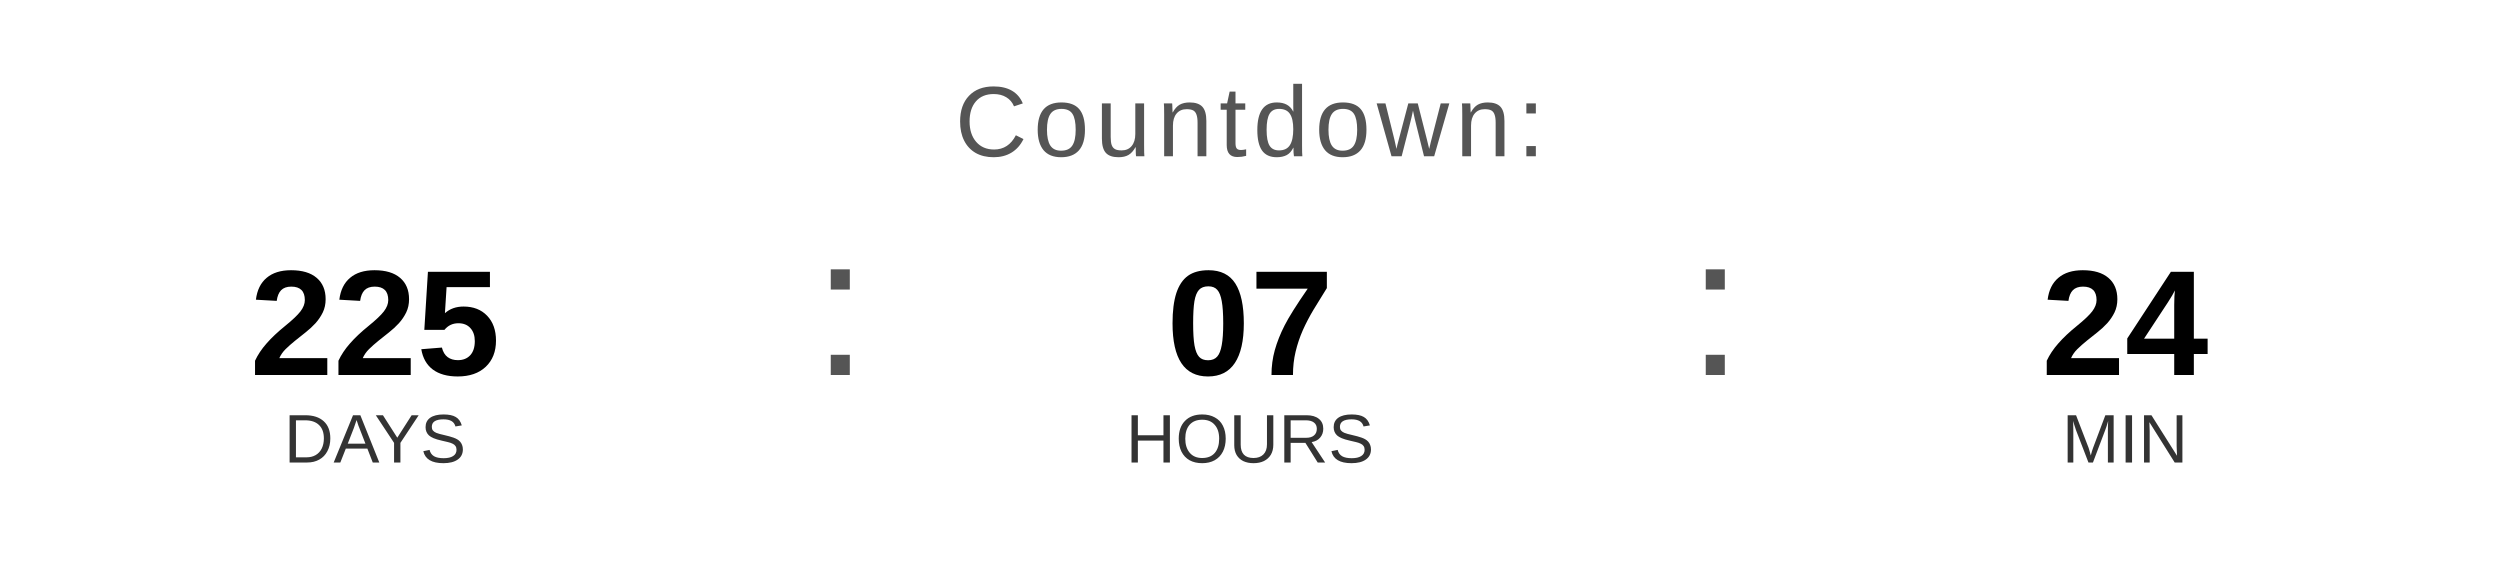
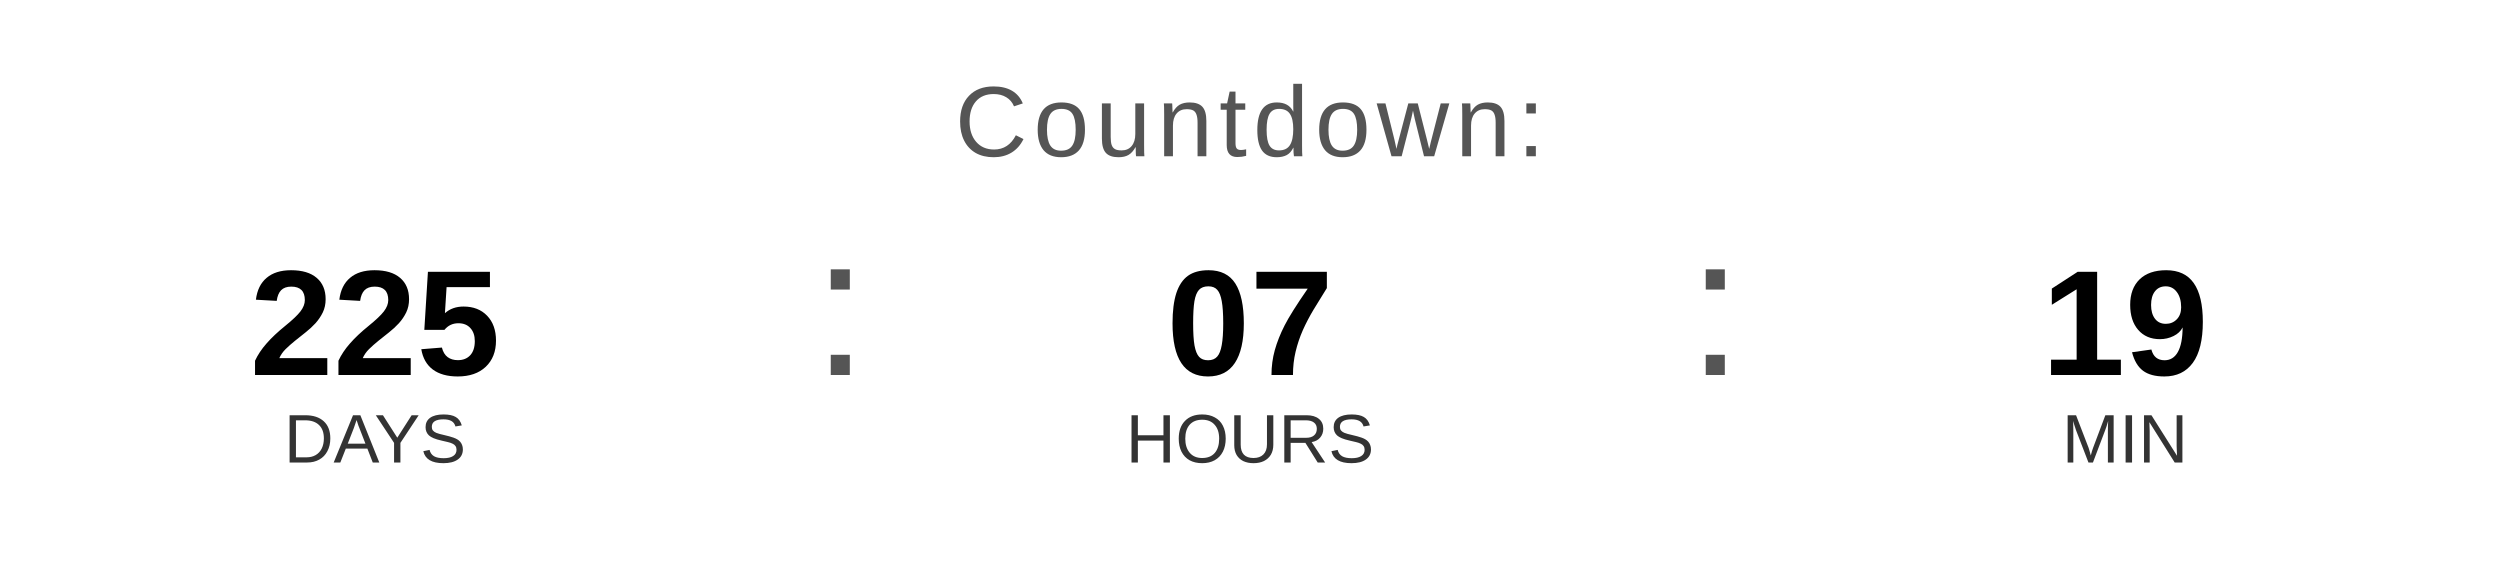
<svg xmlns="http://www.w3.org/2000/svg" width="400" height="90" viewBox="0 0 400 90">
  <text x="200" y="25" font-family="Arial, Helvetica, sans-serif" font-size="16" fill="#555555" text-anchor="middle" letter-spacing="1">
    Countdown:
  </text>
  <text x="60" y="60" font-family="Arial, Helvetica, sans-serif" font-size="24" font-weight="bold" fill="#000000" text-anchor="middle">225</text>
  <text x="60" y="74" font-family="Arial, Helvetica, sans-serif" font-size="11" fill="#333333" text-anchor="middle">DAYS</text>
  <text x="130" y="60" font-family="Arial, sans-serif" font-size="32" fill="#555555">:</text>
  <text x="200" y="60" font-family="Arial, Helvetica, sans-serif" font-size="24" font-weight="bold" fill="#000000" text-anchor="middle">07</text>
  <text x="200" y="74" font-family="Arial, Helvetica, sans-serif" font-size="11" fill="#333333" text-anchor="middle">HOURS</text>
  <text x="270" y="60" font-family="Arial, sans-serif" font-size="32" fill="#555555">:</text>
-   <text x="340" y="60" font-family="Arial, Helvetica, sans-serif" font-size="24" font-weight="bold" fill="#000000" text-anchor="middle">24</text>
+   <text x="340" y="60" font-family="Arial, Helvetica, sans-serif" font-size="24" font-weight="bold" fill="#000000" text-anchor="middle">19</text>
  <text x="340" y="74" font-family="Arial, Helvetica, sans-serif" font-size="11" fill="#333333" text-anchor="middle">MIN</text>
</svg>
